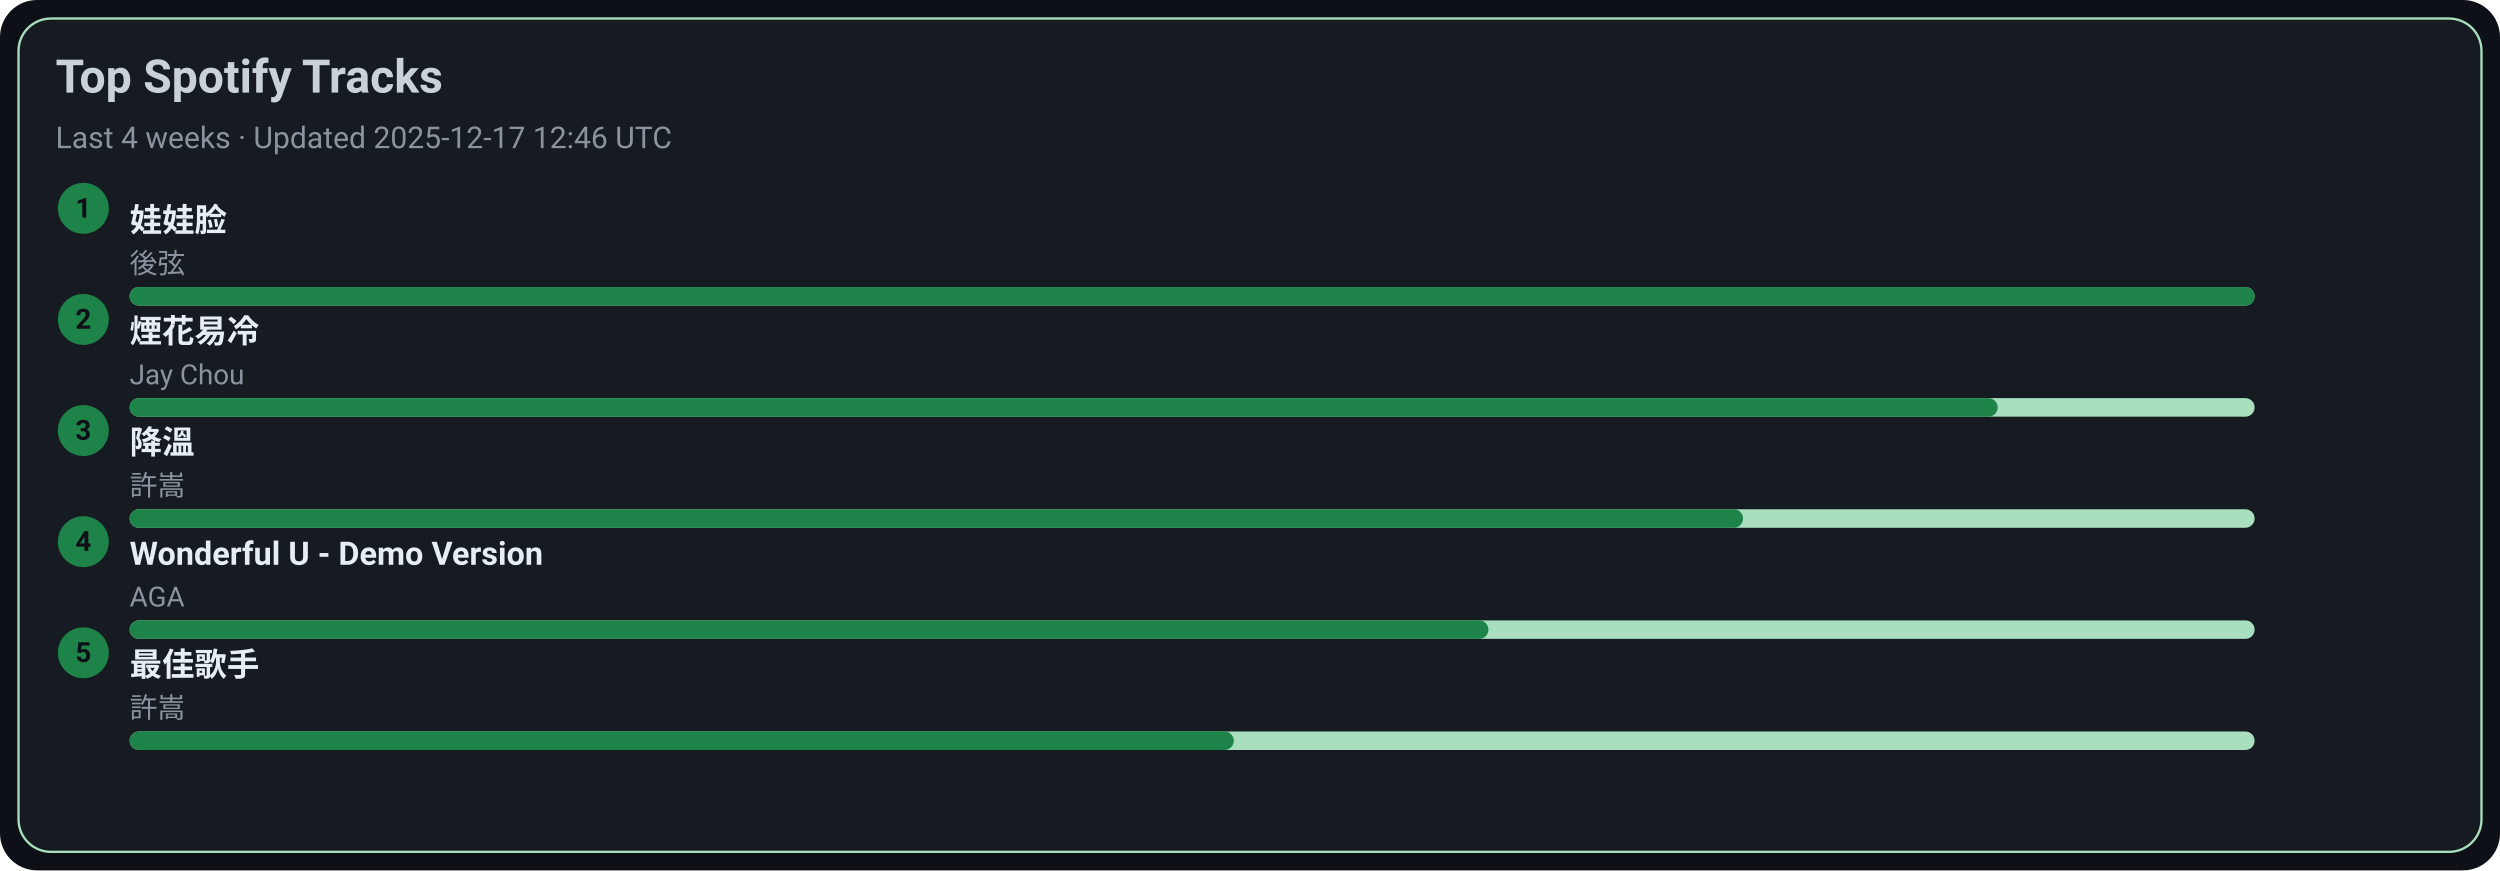
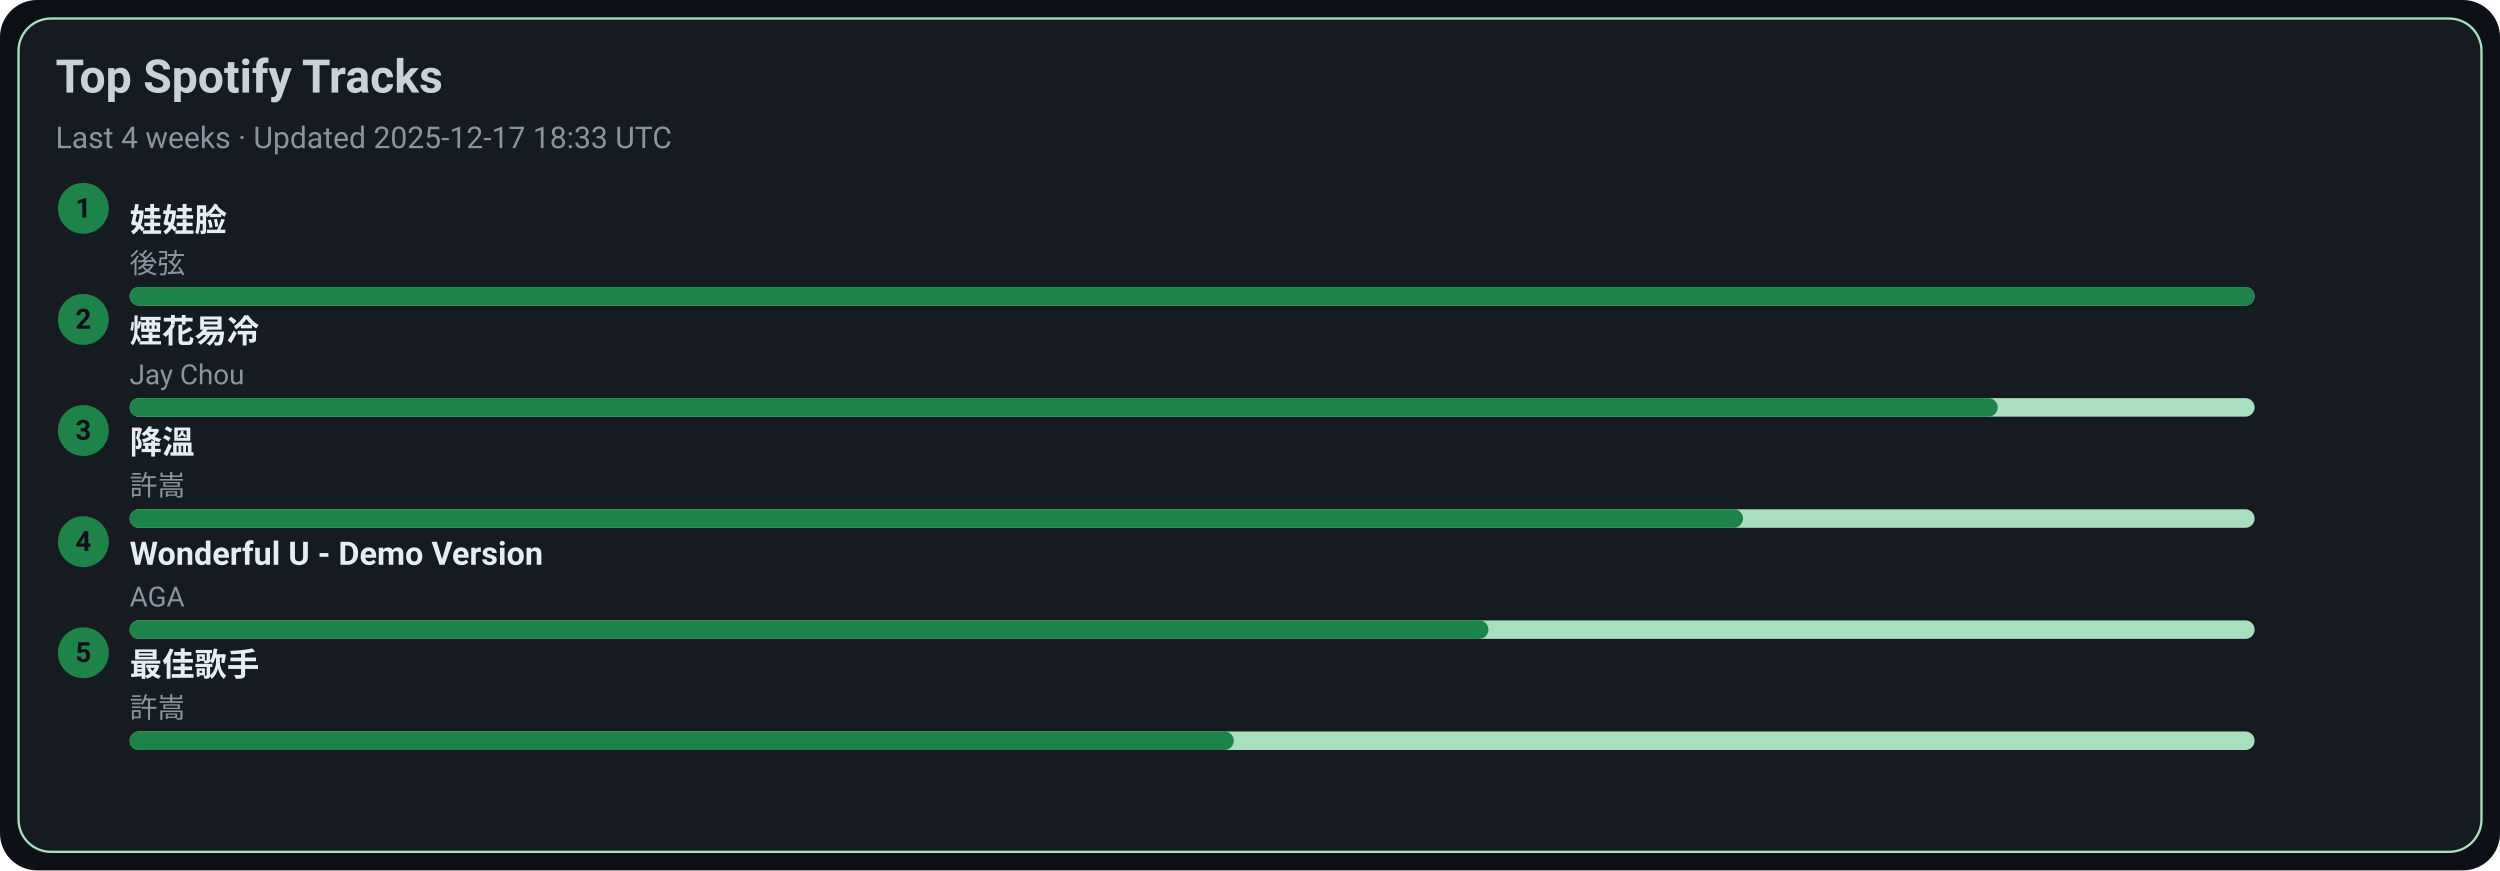
<svg xmlns="http://www.w3.org/2000/svg" width="1080" height="376" viewBox="0 0 1080 376">
  <style>text{font-family:-apple-system,BlinkMacSystemFont,Segoe UI,Roboto,Ubuntu,Helvetica Neue,Arial,Noto Sans,sans-serif}</style>
  <rect width="1080" height="376" rx="16" fill="#0d1117" />
  <rect x="8" y="8" width="1064" height="360" rx="14" fill="#161b22" stroke="#A9DFBF" />
  <text x="24" y="40" font-size="20" fill="#c9d1d9" font-weight="600">Top Spotify Tracks</text>
-   <text x="24" y="64" font-size="13" fill="#8b949e">Last 4 weeks · Updated 2025-12-17 12:46 UTC</text>
+   <text x="24" y="64" font-size="13" fill="#8b949e">Last 4 weeks · Updated 2025-12-17 18:33 UTC</text>
  <circle cx="36" cy="90" r="11" fill="#1D8348" />
  <text x="36" y="94" text-anchor="middle" font-size="12" fill="#0d1117" font-weight="700">1</text>
  <a href="https://open.spotify.com/track/08ouEICweFmqfgPJnRIQkE" target="_blank" rel="noopener noreferrer">
    <text x="56" y="100" font-size="14" fill="#e6edf3" font-weight="600">娃娃脸</text>
  </a>
  <text x="56" y="118" font-size="12" fill="#8b949e">後弦</text>
  <rect x="56" y="124" width="918" height="8" rx="4" fill="#A9DFBF" />
  <rect x="56" y="124" width="918" height="8" rx="4" fill="#1D8348" />
  <circle cx="36" cy="138" r="11" fill="#1D8348" />
  <text x="36" y="142" text-anchor="middle" font-size="12" fill="#0d1117" font-weight="700">2</text>
  <a href="https://open.spotify.com/track/24beWW0pQCJEF3IVSpIryu" target="_blank" rel="noopener noreferrer">
    <text x="56" y="148" font-size="14" fill="#e6edf3" font-weight="600">煙花易冷</text>
  </a>
  <text x="56" y="166" font-size="12" fill="#8b949e">Jay Chou</text>
  <rect x="56" y="172" width="918" height="8" rx="4" fill="#A9DFBF" />
  <rect x="56" y="172" width="807" height="8" rx="4" fill="#1D8348" />
  <circle cx="36" cy="186" r="11" fill="#1D8348" />
  <text x="36" y="190" text-anchor="middle" font-size="12" fill="#0d1117" font-weight="700">3</text>
  <a href="https://open.spotify.com/track/2q9uhrOfyOnBa3oWR1PfYT" target="_blank" rel="noopener noreferrer">
    <text x="56" y="196" font-size="14" fill="#e6edf3" font-weight="600">降溫</text>
  </a>
  <text x="56" y="214" font-size="12" fill="#8b949e">許嵩</text>
  <rect x="56" y="220" width="918" height="8" rx="4" fill="#A9DFBF" />
  <rect x="56" y="220" width="697" height="8" rx="4" fill="#1D8348" />
  <circle cx="36" cy="234" r="11" fill="#1D8348" />
  <text x="36" y="238" text-anchor="middle" font-size="12" fill="#0d1117" font-weight="700">4</text>
  <a href="https://open.spotify.com/track/2eSNpIOFoi1Q8wxw6CycXJ" target="_blank" rel="noopener noreferrer">
    <text x="56" y="244" font-size="14" fill="#e6edf3" font-weight="600">Wonderful U - Demo Version</text>
  </a>
  <text x="56" y="262" font-size="12" fill="#8b949e">AGA</text>
  <rect x="56" y="268" width="918" height="8" rx="4" fill="#A9DFBF" />
  <rect x="56" y="268" width="587" height="8" rx="4" fill="#1D8348" />
  <circle cx="36" cy="282" r="11" fill="#1D8348" />
  <text x="36" y="286" text-anchor="middle" font-size="12" fill="#0d1117" font-weight="700">5</text>
  <a href="https://open.spotify.com/track/1tXkID53w0fBaY5p3MjNxN" target="_blank" rel="noopener noreferrer">
    <text x="56" y="292" font-size="14" fill="#e6edf3" font-weight="600">最佳歌手</text>
  </a>
  <text x="56" y="310" font-size="12" fill="#8b949e">許嵩</text>
  <rect x="56" y="316" width="918" height="8" rx="4" fill="#A9DFBF" />
  <rect x="56" y="316" width="477" height="8" rx="4" fill="#1D8348" />
</svg>
